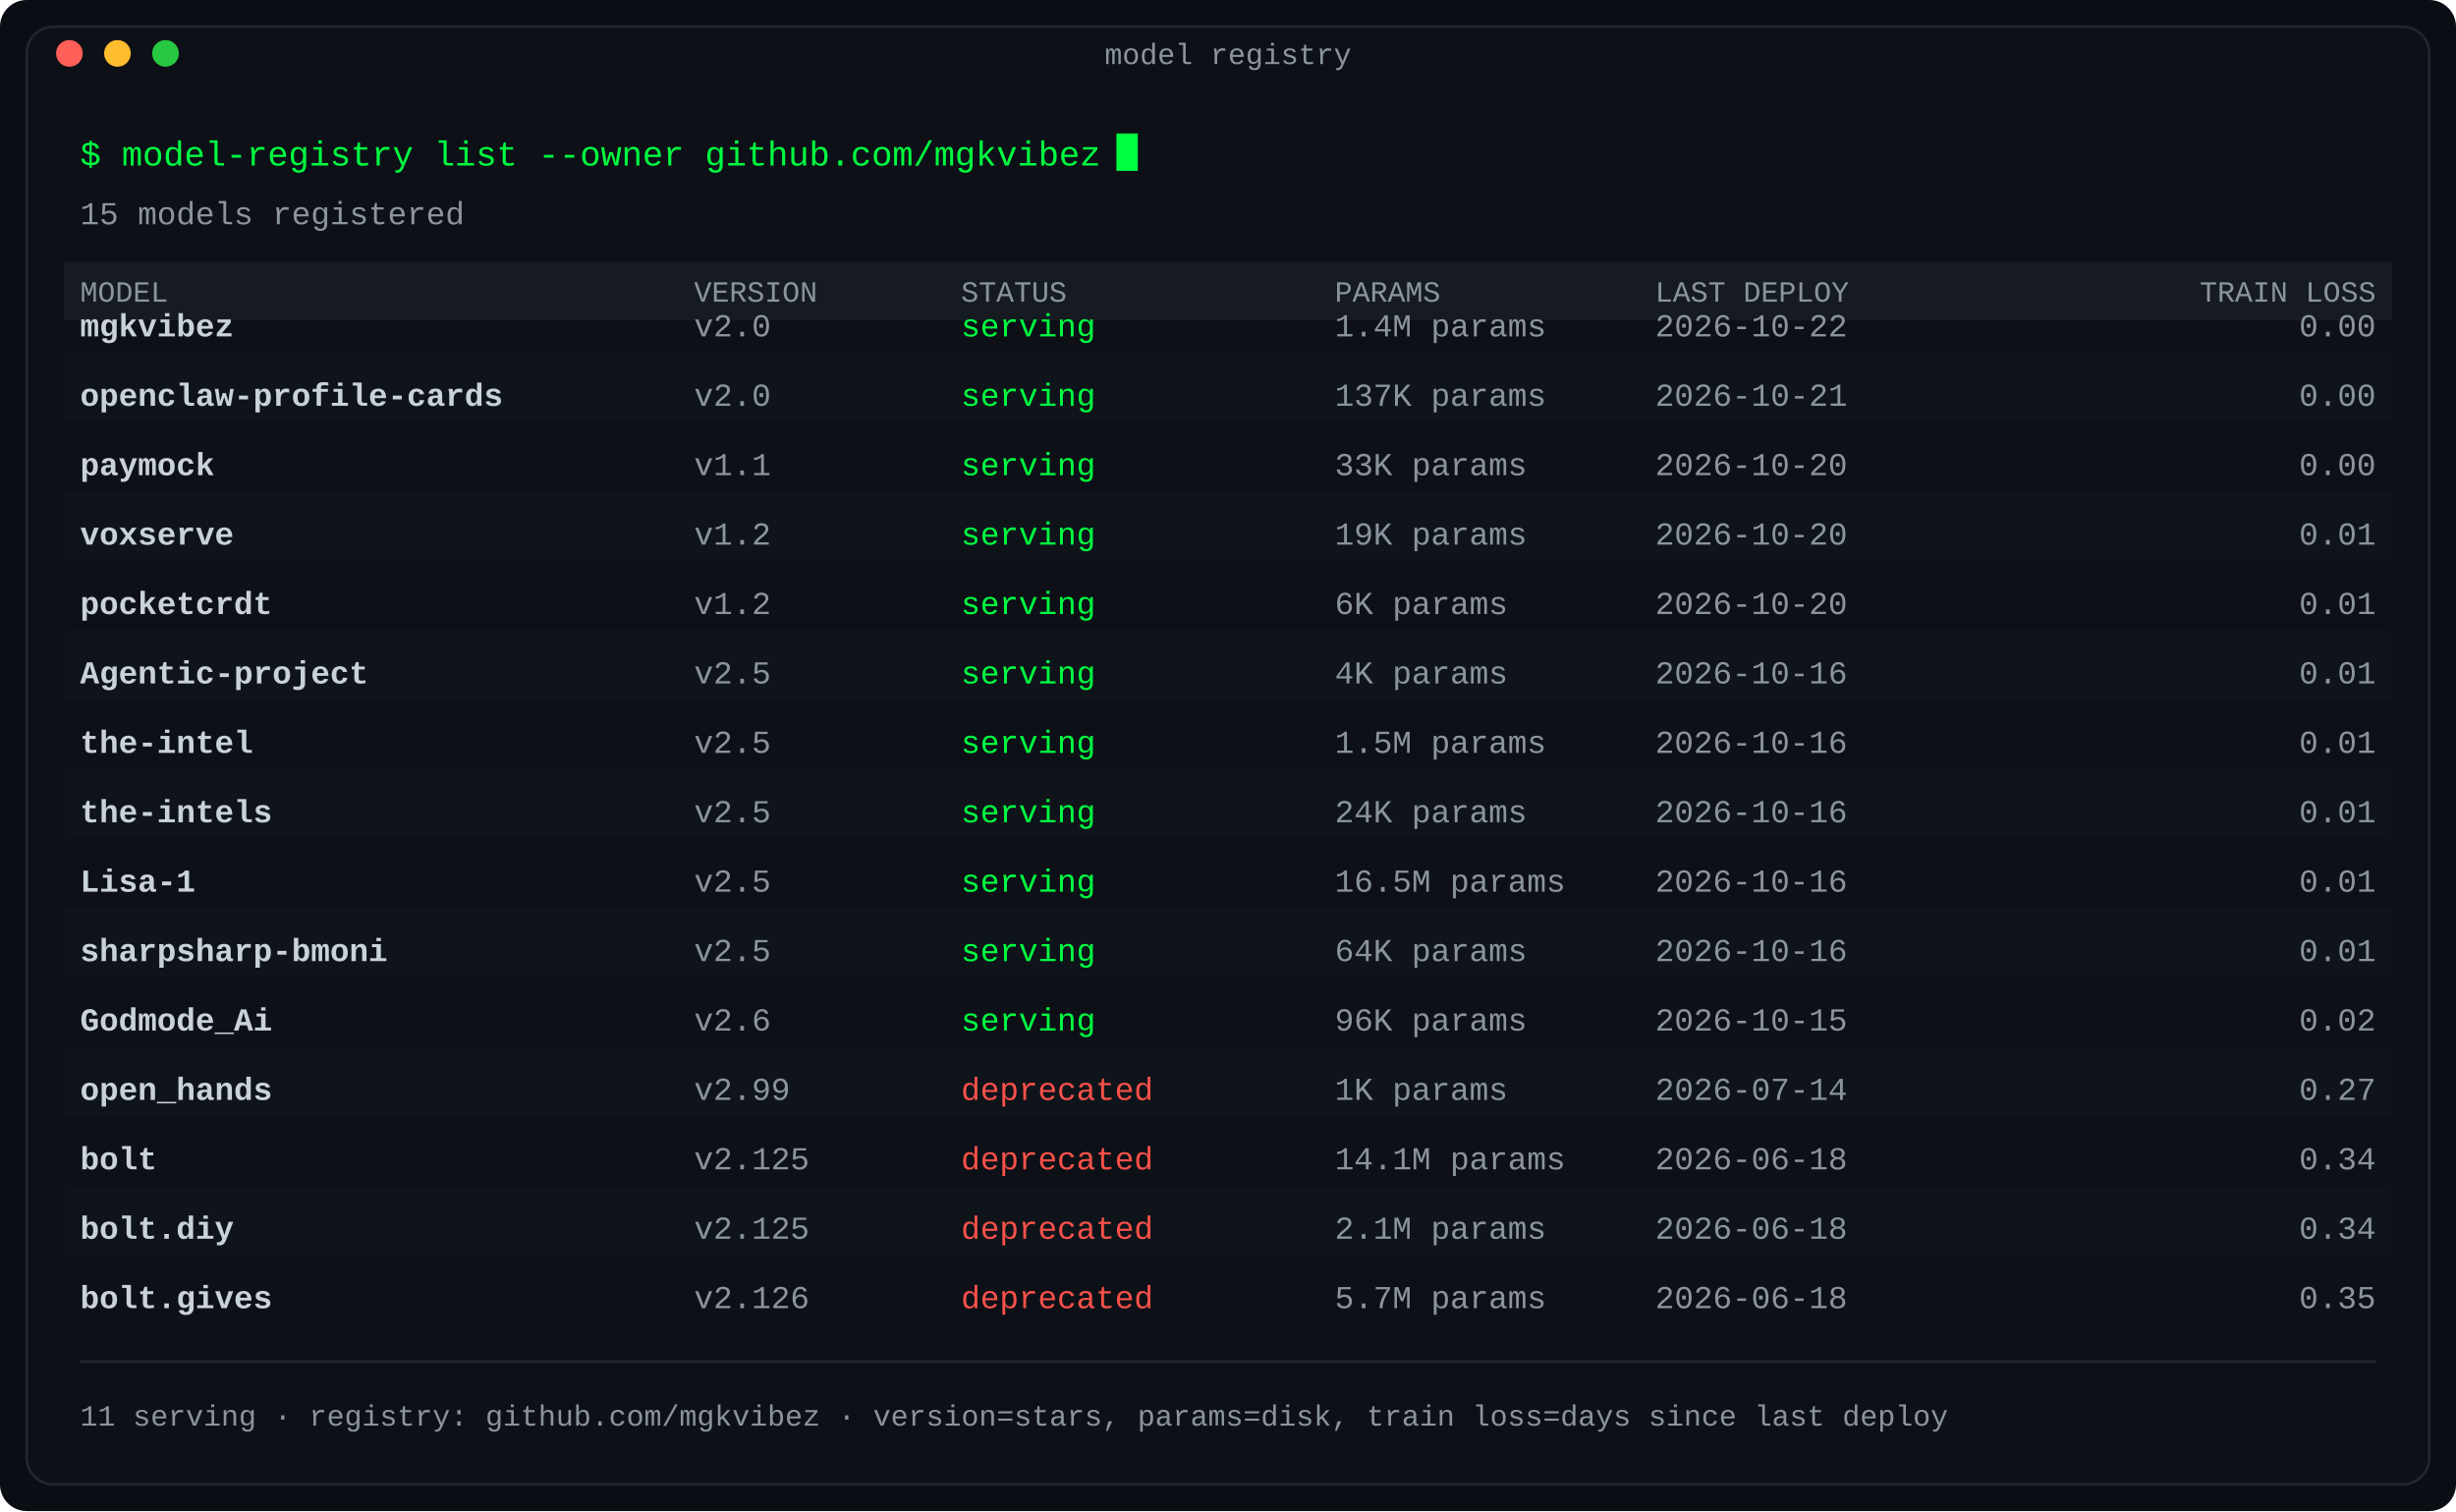
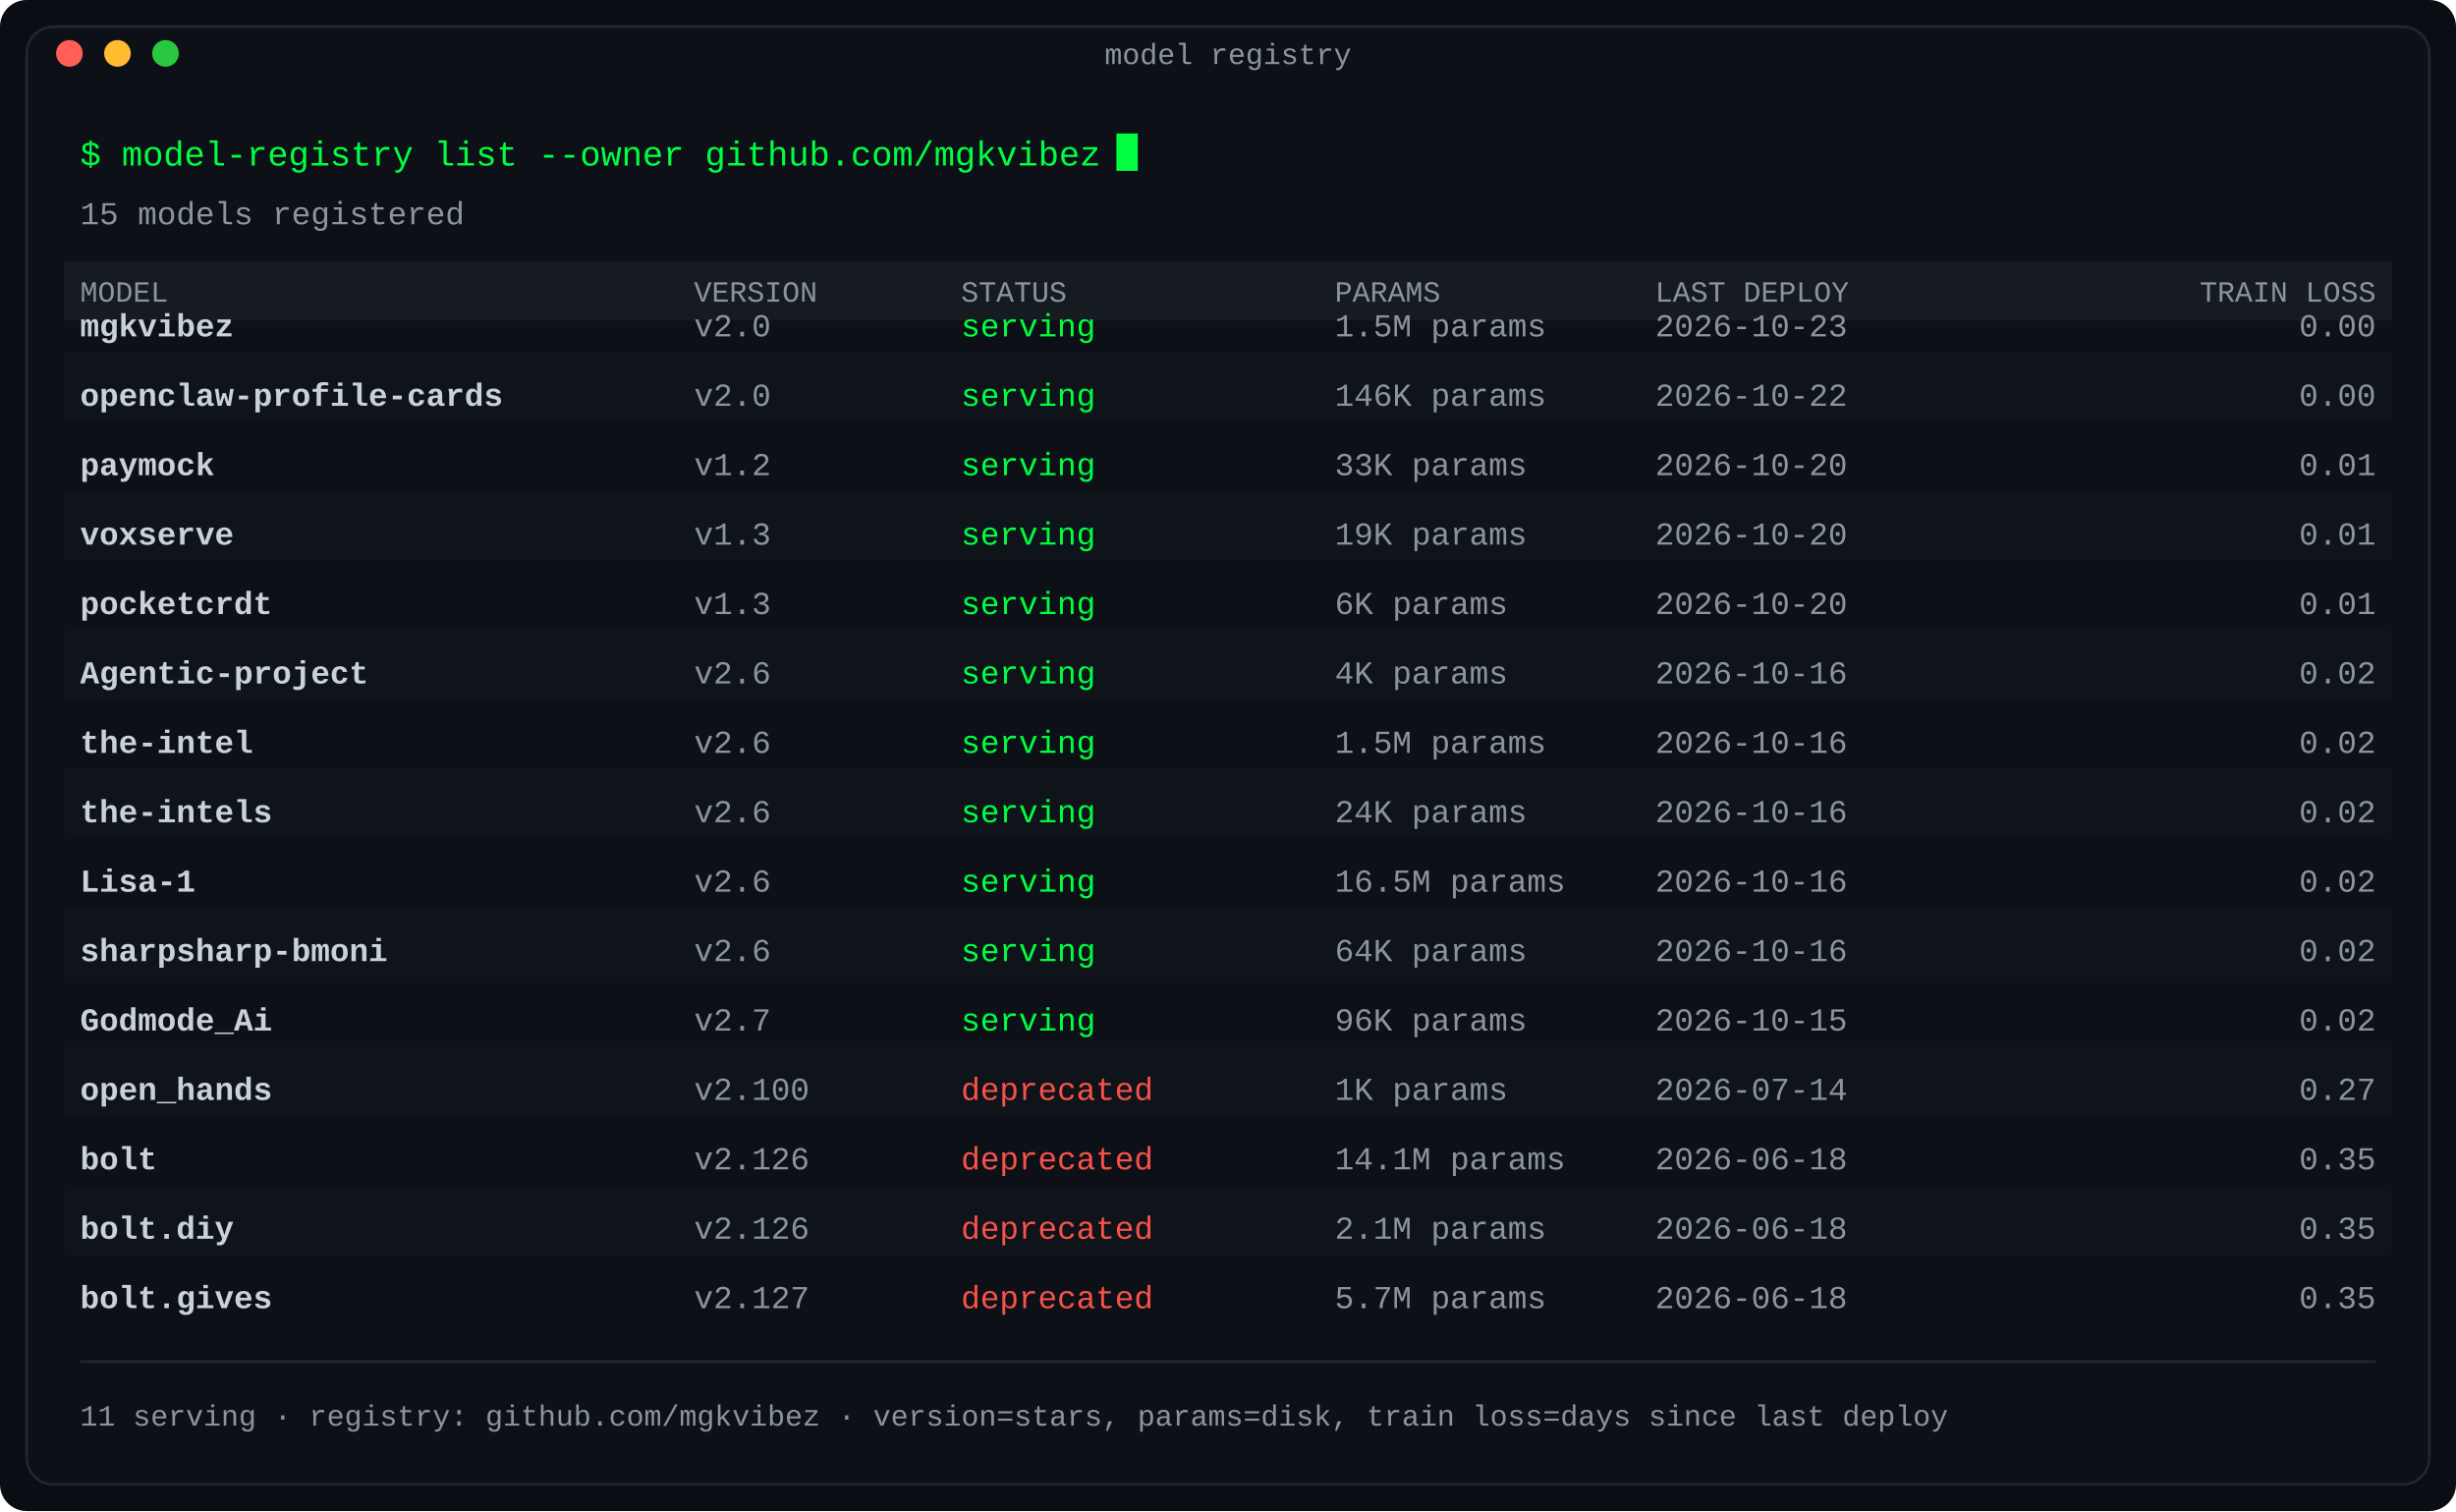
<svg xmlns="http://www.w3.org/2000/svg" width="920" height="566" viewBox="0 0 920 566" role="img" aria-label="Model registry: repositories as deployed models with version, status and size">
  <defs>
    <linearGradient id="fade" x1="0" y1="0" x2="1" y2="0">
      <stop offset="0" stop-color="#0d1117" />
      <stop offset="1" stop-color="#0d1117" />
    </linearGradient>
  </defs>
  <rect width="920" height="566" rx="10" fill="#0a0e14" />
  <rect x="10" y="10" width="900" height="546" rx="10" fill="#0d1117" stroke="#1f2730" stroke-width="1" />
  <text x="460.0" y="24" fill="#8b949e" font-family="ui-monospace, SFMono-Regular, 'SF Mono', Menlo, Consolas, 'Liberation Mono', monospace" font-size="11" text-anchor="middle">model registry</text>
  <circle cx="26" cy="20" r="5" fill="#ff5f57" />
  <circle cx="44" cy="20" r="5" fill="#febc2e" />
  <circle cx="62" cy="20" r="5" fill="#28c840" />
  <text x="30" y="62" fill="#00ff41" font-family="ui-monospace, SFMono-Regular, 'SF Mono', Menlo, Consolas, 'Liberation Mono', monospace" font-size="13" text-anchor="start" font-weight="normal">$ model-registry list --owner github.com/mgkvibez</text>
  <rect x="418.2" y="50" width="8" height="14" fill="#00ff41">
    <animate attributeName="opacity" values="1;0" keyTimes="0;0.5" calcMode="discrete" dur="1.1s" repeatCount="indefinite" />
  </rect>
  <text x="30" y="84" fill="#8b949e" font-family="ui-monospace, SFMono-Regular, 'SF Mono', Menlo, Consolas, 'Liberation Mono', monospace" font-size="12" text-anchor="start" font-weight="normal">15 models registered</text>
  <rect x="24" y="98" width="872" height="22" rx="0" fill="#161b22" />
  <text x="30" y="113" fill="#8b949e" font-family="ui-monospace, SFMono-Regular, 'SF Mono', Menlo, Consolas, 'Liberation Mono', monospace" font-size="11" text-anchor="start" font-weight="normal">MODEL</text>
  <text x="260" y="113" fill="#8b949e" font-family="ui-monospace, SFMono-Regular, 'SF Mono', Menlo, Consolas, 'Liberation Mono', monospace" font-size="11" text-anchor="start" font-weight="normal">VERSION</text>
  <text x="360" y="113" fill="#8b949e" font-family="ui-monospace, SFMono-Regular, 'SF Mono', Menlo, Consolas, 'Liberation Mono', monospace" font-size="11" text-anchor="start" font-weight="normal">STATUS</text>
  <text x="500" y="113" fill="#8b949e" font-family="ui-monospace, SFMono-Regular, 'SF Mono', Menlo, Consolas, 'Liberation Mono', monospace" font-size="11" text-anchor="start" font-weight="normal">PARAMS</text>
  <text x="620" y="113" fill="#8b949e" font-family="ui-monospace, SFMono-Regular, 'SF Mono', Menlo, Consolas, 'Liberation Mono', monospace" font-size="11" text-anchor="start" font-weight="normal">LAST DEPLOY</text>
  <text x="890" y="113" fill="#8b949e" font-family="ui-monospace, SFMono-Regular, 'SF Mono', Menlo, Consolas, 'Liberation Mono', monospace" font-size="11" text-anchor="end" font-weight="normal">TRAIN LOSS</text>
  <text x="30" y="126" fill="#c9d1d9" font-family="ui-monospace, SFMono-Regular, 'SF Mono', Menlo, Consolas, 'Liberation Mono', monospace" font-size="12" text-anchor="start" font-weight="bold">mgkvibez</text>
  <text x="260" y="126" fill="#8b949e" font-family="ui-monospace, SFMono-Regular, 'SF Mono', Menlo, Consolas, 'Liberation Mono', monospace" font-size="12" text-anchor="start" font-weight="normal">v2.0</text>
  <text x="360" y="126" fill="#00ff41" font-family="ui-monospace, SFMono-Regular, 'SF Mono', Menlo, Consolas, 'Liberation Mono', monospace" font-size="12" text-anchor="start" font-weight="normal">serving</text>
-   <text x="500" y="126" fill="#8b949e" font-family="ui-monospace, SFMono-Regular, 'SF Mono', Menlo, Consolas, 'Liberation Mono', monospace" font-size="12" text-anchor="start" font-weight="normal">1.4M params</text>
-   <text x="620" y="126" fill="#8b949e" font-family="ui-monospace, SFMono-Regular, 'SF Mono', Menlo, Consolas, 'Liberation Mono', monospace" font-size="12" text-anchor="start" font-weight="normal">2026-10-22</text>
+   <text x="500" y="126" fill="#8b949e" font-family="ui-monospace, SFMono-Regular, 'SF Mono', Menlo, Consolas, 'Liberation Mono', monospace" font-size="12" text-anchor="start" font-weight="normal">1.5M params</text>
+   <text x="620" y="126" fill="#8b949e" font-family="ui-monospace, SFMono-Regular, 'SF Mono', Menlo, Consolas, 'Liberation Mono', monospace" font-size="12" text-anchor="start" font-weight="normal">2026-10-23</text>
  <text x="890" y="126" fill="#8b949e" font-family="ui-monospace, SFMono-Regular, 'SF Mono', Menlo, Consolas, 'Liberation Mono', monospace" font-size="12" text-anchor="end" font-weight="normal">0.00</text>
  <rect x="24" y="132" width="872" height="26" rx="0" fill="#11151c" opacity="0.6" />
  <text x="30" y="152" fill="#c9d1d9" font-family="ui-monospace, SFMono-Regular, 'SF Mono', Menlo, Consolas, 'Liberation Mono', monospace" font-size="12" text-anchor="start" font-weight="bold">openclaw-profile-cards</text>
  <text x="260" y="152" fill="#8b949e" font-family="ui-monospace, SFMono-Regular, 'SF Mono', Menlo, Consolas, 'Liberation Mono', monospace" font-size="12" text-anchor="start" font-weight="normal">v2.0</text>
  <text x="360" y="152" fill="#00ff41" font-family="ui-monospace, SFMono-Regular, 'SF Mono', Menlo, Consolas, 'Liberation Mono', monospace" font-size="12" text-anchor="start" font-weight="normal">serving</text>
-   <text x="500" y="152" fill="#8b949e" font-family="ui-monospace, SFMono-Regular, 'SF Mono', Menlo, Consolas, 'Liberation Mono', monospace" font-size="12" text-anchor="start" font-weight="normal">137K params</text>
-   <text x="620" y="152" fill="#8b949e" font-family="ui-monospace, SFMono-Regular, 'SF Mono', Menlo, Consolas, 'Liberation Mono', monospace" font-size="12" text-anchor="start" font-weight="normal">2026-10-21</text>
+   <text x="500" y="152" fill="#8b949e" font-family="ui-monospace, SFMono-Regular, 'SF Mono', Menlo, Consolas, 'Liberation Mono', monospace" font-size="12" text-anchor="start" font-weight="normal">146K params</text>
+   <text x="620" y="152" fill="#8b949e" font-family="ui-monospace, SFMono-Regular, 'SF Mono', Menlo, Consolas, 'Liberation Mono', monospace" font-size="12" text-anchor="start" font-weight="normal">2026-10-22</text>
  <text x="890" y="152" fill="#8b949e" font-family="ui-monospace, SFMono-Regular, 'SF Mono', Menlo, Consolas, 'Liberation Mono', monospace" font-size="12" text-anchor="end" font-weight="normal">0.00</text>
  <text x="30" y="178" fill="#c9d1d9" font-family="ui-monospace, SFMono-Regular, 'SF Mono', Menlo, Consolas, 'Liberation Mono', monospace" font-size="12" text-anchor="start" font-weight="bold">paymock</text>
-   <text x="260" y="178" fill="#8b949e" font-family="ui-monospace, SFMono-Regular, 'SF Mono', Menlo, Consolas, 'Liberation Mono', monospace" font-size="12" text-anchor="start" font-weight="normal">v1.1</text>
+   <text x="260" y="178" fill="#8b949e" font-family="ui-monospace, SFMono-Regular, 'SF Mono', Menlo, Consolas, 'Liberation Mono', monospace" font-size="12" text-anchor="start" font-weight="normal">v1.2</text>
  <text x="360" y="178" fill="#00ff41" font-family="ui-monospace, SFMono-Regular, 'SF Mono', Menlo, Consolas, 'Liberation Mono', monospace" font-size="12" text-anchor="start" font-weight="normal">serving</text>
  <text x="500" y="178" fill="#8b949e" font-family="ui-monospace, SFMono-Regular, 'SF Mono', Menlo, Consolas, 'Liberation Mono', monospace" font-size="12" text-anchor="start" font-weight="normal">33K params</text>
  <text x="620" y="178" fill="#8b949e" font-family="ui-monospace, SFMono-Regular, 'SF Mono', Menlo, Consolas, 'Liberation Mono', monospace" font-size="12" text-anchor="start" font-weight="normal">2026-10-20</text>
-   <text x="890" y="178" fill="#8b949e" font-family="ui-monospace, SFMono-Regular, 'SF Mono', Menlo, Consolas, 'Liberation Mono', monospace" font-size="12" text-anchor="end" font-weight="normal">0.00</text>
+   <text x="890" y="178" fill="#8b949e" font-family="ui-monospace, SFMono-Regular, 'SF Mono', Menlo, Consolas, 'Liberation Mono', monospace" font-size="12" text-anchor="end" font-weight="normal">0.01</text>
  <rect x="24" y="184" width="872" height="26" rx="0" fill="#11151c" opacity="0.6" />
  <text x="30" y="204" fill="#c9d1d9" font-family="ui-monospace, SFMono-Regular, 'SF Mono', Menlo, Consolas, 'Liberation Mono', monospace" font-size="12" text-anchor="start" font-weight="bold">voxserve</text>
-   <text x="260" y="204" fill="#8b949e" font-family="ui-monospace, SFMono-Regular, 'SF Mono', Menlo, Consolas, 'Liberation Mono', monospace" font-size="12" text-anchor="start" font-weight="normal">v1.2</text>
+   <text x="260" y="204" fill="#8b949e" font-family="ui-monospace, SFMono-Regular, 'SF Mono', Menlo, Consolas, 'Liberation Mono', monospace" font-size="12" text-anchor="start" font-weight="normal">v1.3</text>
  <text x="360" y="204" fill="#00ff41" font-family="ui-monospace, SFMono-Regular, 'SF Mono', Menlo, Consolas, 'Liberation Mono', monospace" font-size="12" text-anchor="start" font-weight="normal">serving</text>
  <text x="500" y="204" fill="#8b949e" font-family="ui-monospace, SFMono-Regular, 'SF Mono', Menlo, Consolas, 'Liberation Mono', monospace" font-size="12" text-anchor="start" font-weight="normal">19K params</text>
  <text x="620" y="204" fill="#8b949e" font-family="ui-monospace, SFMono-Regular, 'SF Mono', Menlo, Consolas, 'Liberation Mono', monospace" font-size="12" text-anchor="start" font-weight="normal">2026-10-20</text>
  <text x="890" y="204" fill="#8b949e" font-family="ui-monospace, SFMono-Regular, 'SF Mono', Menlo, Consolas, 'Liberation Mono', monospace" font-size="12" text-anchor="end" font-weight="normal">0.01</text>
  <text x="30" y="230" fill="#c9d1d9" font-family="ui-monospace, SFMono-Regular, 'SF Mono', Menlo, Consolas, 'Liberation Mono', monospace" font-size="12" text-anchor="start" font-weight="bold">pocketcrdt</text>
-   <text x="260" y="230" fill="#8b949e" font-family="ui-monospace, SFMono-Regular, 'SF Mono', Menlo, Consolas, 'Liberation Mono', monospace" font-size="12" text-anchor="start" font-weight="normal">v1.2</text>
+   <text x="260" y="230" fill="#8b949e" font-family="ui-monospace, SFMono-Regular, 'SF Mono', Menlo, Consolas, 'Liberation Mono', monospace" font-size="12" text-anchor="start" font-weight="normal">v1.3</text>
  <text x="360" y="230" fill="#00ff41" font-family="ui-monospace, SFMono-Regular, 'SF Mono', Menlo, Consolas, 'Liberation Mono', monospace" font-size="12" text-anchor="start" font-weight="normal">serving</text>
  <text x="500" y="230" fill="#8b949e" font-family="ui-monospace, SFMono-Regular, 'SF Mono', Menlo, Consolas, 'Liberation Mono', monospace" font-size="12" text-anchor="start" font-weight="normal">6K params</text>
  <text x="620" y="230" fill="#8b949e" font-family="ui-monospace, SFMono-Regular, 'SF Mono', Menlo, Consolas, 'Liberation Mono', monospace" font-size="12" text-anchor="start" font-weight="normal">2026-10-20</text>
  <text x="890" y="230" fill="#8b949e" font-family="ui-monospace, SFMono-Regular, 'SF Mono', Menlo, Consolas, 'Liberation Mono', monospace" font-size="12" text-anchor="end" font-weight="normal">0.01</text>
  <rect x="24" y="236" width="872" height="26" rx="0" fill="#11151c" opacity="0.6" />
  <text x="30" y="256" fill="#c9d1d9" font-family="ui-monospace, SFMono-Regular, 'SF Mono', Menlo, Consolas, 'Liberation Mono', monospace" font-size="12" text-anchor="start" font-weight="bold">Agentic-project</text>
-   <text x="260" y="256" fill="#8b949e" font-family="ui-monospace, SFMono-Regular, 'SF Mono', Menlo, Consolas, 'Liberation Mono', monospace" font-size="12" text-anchor="start" font-weight="normal">v2.5</text>
+   <text x="260" y="256" fill="#8b949e" font-family="ui-monospace, SFMono-Regular, 'SF Mono', Menlo, Consolas, 'Liberation Mono', monospace" font-size="12" text-anchor="start" font-weight="normal">v2.6</text>
  <text x="360" y="256" fill="#00ff41" font-family="ui-monospace, SFMono-Regular, 'SF Mono', Menlo, Consolas, 'Liberation Mono', monospace" font-size="12" text-anchor="start" font-weight="normal">serving</text>
  <text x="500" y="256" fill="#8b949e" font-family="ui-monospace, SFMono-Regular, 'SF Mono', Menlo, Consolas, 'Liberation Mono', monospace" font-size="12" text-anchor="start" font-weight="normal">4K params</text>
  <text x="620" y="256" fill="#8b949e" font-family="ui-monospace, SFMono-Regular, 'SF Mono', Menlo, Consolas, 'Liberation Mono', monospace" font-size="12" text-anchor="start" font-weight="normal">2026-10-16</text>
-   <text x="890" y="256" fill="#8b949e" font-family="ui-monospace, SFMono-Regular, 'SF Mono', Menlo, Consolas, 'Liberation Mono', monospace" font-size="12" text-anchor="end" font-weight="normal">0.01</text>
+   <text x="890" y="256" fill="#8b949e" font-family="ui-monospace, SFMono-Regular, 'SF Mono', Menlo, Consolas, 'Liberation Mono', monospace" font-size="12" text-anchor="end" font-weight="normal">0.02</text>
  <text x="30" y="282" fill="#c9d1d9" font-family="ui-monospace, SFMono-Regular, 'SF Mono', Menlo, Consolas, 'Liberation Mono', monospace" font-size="12" text-anchor="start" font-weight="bold">the-intel</text>
-   <text x="260" y="282" fill="#8b949e" font-family="ui-monospace, SFMono-Regular, 'SF Mono', Menlo, Consolas, 'Liberation Mono', monospace" font-size="12" text-anchor="start" font-weight="normal">v2.5</text>
+   <text x="260" y="282" fill="#8b949e" font-family="ui-monospace, SFMono-Regular, 'SF Mono', Menlo, Consolas, 'Liberation Mono', monospace" font-size="12" text-anchor="start" font-weight="normal">v2.6</text>
  <text x="360" y="282" fill="#00ff41" font-family="ui-monospace, SFMono-Regular, 'SF Mono', Menlo, Consolas, 'Liberation Mono', monospace" font-size="12" text-anchor="start" font-weight="normal">serving</text>
  <text x="500" y="282" fill="#8b949e" font-family="ui-monospace, SFMono-Regular, 'SF Mono', Menlo, Consolas, 'Liberation Mono', monospace" font-size="12" text-anchor="start" font-weight="normal">1.5M params</text>
  <text x="620" y="282" fill="#8b949e" font-family="ui-monospace, SFMono-Regular, 'SF Mono', Menlo, Consolas, 'Liberation Mono', monospace" font-size="12" text-anchor="start" font-weight="normal">2026-10-16</text>
-   <text x="890" y="282" fill="#8b949e" font-family="ui-monospace, SFMono-Regular, 'SF Mono', Menlo, Consolas, 'Liberation Mono', monospace" font-size="12" text-anchor="end" font-weight="normal">0.01</text>
+   <text x="890" y="282" fill="#8b949e" font-family="ui-monospace, SFMono-Regular, 'SF Mono', Menlo, Consolas, 'Liberation Mono', monospace" font-size="12" text-anchor="end" font-weight="normal">0.02</text>
  <rect x="24" y="288" width="872" height="26" rx="0" fill="#11151c" opacity="0.6" />
  <text x="30" y="308" fill="#c9d1d9" font-family="ui-monospace, SFMono-Regular, 'SF Mono', Menlo, Consolas, 'Liberation Mono', monospace" font-size="12" text-anchor="start" font-weight="bold">the-intels</text>
-   <text x="260" y="308" fill="#8b949e" font-family="ui-monospace, SFMono-Regular, 'SF Mono', Menlo, Consolas, 'Liberation Mono', monospace" font-size="12" text-anchor="start" font-weight="normal">v2.5</text>
+   <text x="260" y="308" fill="#8b949e" font-family="ui-monospace, SFMono-Regular, 'SF Mono', Menlo, Consolas, 'Liberation Mono', monospace" font-size="12" text-anchor="start" font-weight="normal">v2.6</text>
  <text x="360" y="308" fill="#00ff41" font-family="ui-monospace, SFMono-Regular, 'SF Mono', Menlo, Consolas, 'Liberation Mono', monospace" font-size="12" text-anchor="start" font-weight="normal">serving</text>
  <text x="500" y="308" fill="#8b949e" font-family="ui-monospace, SFMono-Regular, 'SF Mono', Menlo, Consolas, 'Liberation Mono', monospace" font-size="12" text-anchor="start" font-weight="normal">24K params</text>
  <text x="620" y="308" fill="#8b949e" font-family="ui-monospace, SFMono-Regular, 'SF Mono', Menlo, Consolas, 'Liberation Mono', monospace" font-size="12" text-anchor="start" font-weight="normal">2026-10-16</text>
-   <text x="890" y="308" fill="#8b949e" font-family="ui-monospace, SFMono-Regular, 'SF Mono', Menlo, Consolas, 'Liberation Mono', monospace" font-size="12" text-anchor="end" font-weight="normal">0.01</text>
+   <text x="890" y="308" fill="#8b949e" font-family="ui-monospace, SFMono-Regular, 'SF Mono', Menlo, Consolas, 'Liberation Mono', monospace" font-size="12" text-anchor="end" font-weight="normal">0.02</text>
  <text x="30" y="334" fill="#c9d1d9" font-family="ui-monospace, SFMono-Regular, 'SF Mono', Menlo, Consolas, 'Liberation Mono', monospace" font-size="12" text-anchor="start" font-weight="bold">Lisa-1</text>
-   <text x="260" y="334" fill="#8b949e" font-family="ui-monospace, SFMono-Regular, 'SF Mono', Menlo, Consolas, 'Liberation Mono', monospace" font-size="12" text-anchor="start" font-weight="normal">v2.5</text>
+   <text x="260" y="334" fill="#8b949e" font-family="ui-monospace, SFMono-Regular, 'SF Mono', Menlo, Consolas, 'Liberation Mono', monospace" font-size="12" text-anchor="start" font-weight="normal">v2.6</text>
  <text x="360" y="334" fill="#00ff41" font-family="ui-monospace, SFMono-Regular, 'SF Mono', Menlo, Consolas, 'Liberation Mono', monospace" font-size="12" text-anchor="start" font-weight="normal">serving</text>
  <text x="500" y="334" fill="#8b949e" font-family="ui-monospace, SFMono-Regular, 'SF Mono', Menlo, Consolas, 'Liberation Mono', monospace" font-size="12" text-anchor="start" font-weight="normal">16.5M params</text>
  <text x="620" y="334" fill="#8b949e" font-family="ui-monospace, SFMono-Regular, 'SF Mono', Menlo, Consolas, 'Liberation Mono', monospace" font-size="12" text-anchor="start" font-weight="normal">2026-10-16</text>
-   <text x="890" y="334" fill="#8b949e" font-family="ui-monospace, SFMono-Regular, 'SF Mono', Menlo, Consolas, 'Liberation Mono', monospace" font-size="12" text-anchor="end" font-weight="normal">0.01</text>
+   <text x="890" y="334" fill="#8b949e" font-family="ui-monospace, SFMono-Regular, 'SF Mono', Menlo, Consolas, 'Liberation Mono', monospace" font-size="12" text-anchor="end" font-weight="normal">0.02</text>
  <rect x="24" y="340" width="872" height="26" rx="0" fill="#11151c" opacity="0.6" />
  <text x="30" y="360" fill="#c9d1d9" font-family="ui-monospace, SFMono-Regular, 'SF Mono', Menlo, Consolas, 'Liberation Mono', monospace" font-size="12" text-anchor="start" font-weight="bold">sharpsharp-bmoni</text>
-   <text x="260" y="360" fill="#8b949e" font-family="ui-monospace, SFMono-Regular, 'SF Mono', Menlo, Consolas, 'Liberation Mono', monospace" font-size="12" text-anchor="start" font-weight="normal">v2.5</text>
+   <text x="260" y="360" fill="#8b949e" font-family="ui-monospace, SFMono-Regular, 'SF Mono', Menlo, Consolas, 'Liberation Mono', monospace" font-size="12" text-anchor="start" font-weight="normal">v2.6</text>
  <text x="360" y="360" fill="#00ff41" font-family="ui-monospace, SFMono-Regular, 'SF Mono', Menlo, Consolas, 'Liberation Mono', monospace" font-size="12" text-anchor="start" font-weight="normal">serving</text>
  <text x="500" y="360" fill="#8b949e" font-family="ui-monospace, SFMono-Regular, 'SF Mono', Menlo, Consolas, 'Liberation Mono', monospace" font-size="12" text-anchor="start" font-weight="normal">64K params</text>
  <text x="620" y="360" fill="#8b949e" font-family="ui-monospace, SFMono-Regular, 'SF Mono', Menlo, Consolas, 'Liberation Mono', monospace" font-size="12" text-anchor="start" font-weight="normal">2026-10-16</text>
-   <text x="890" y="360" fill="#8b949e" font-family="ui-monospace, SFMono-Regular, 'SF Mono', Menlo, Consolas, 'Liberation Mono', monospace" font-size="12" text-anchor="end" font-weight="normal">0.01</text>
+   <text x="890" y="360" fill="#8b949e" font-family="ui-monospace, SFMono-Regular, 'SF Mono', Menlo, Consolas, 'Liberation Mono', monospace" font-size="12" text-anchor="end" font-weight="normal">0.02</text>
  <text x="30" y="386" fill="#c9d1d9" font-family="ui-monospace, SFMono-Regular, 'SF Mono', Menlo, Consolas, 'Liberation Mono', monospace" font-size="12" text-anchor="start" font-weight="bold">Godmode_Ai</text>
-   <text x="260" y="386" fill="#8b949e" font-family="ui-monospace, SFMono-Regular, 'SF Mono', Menlo, Consolas, 'Liberation Mono', monospace" font-size="12" text-anchor="start" font-weight="normal">v2.6</text>
+   <text x="260" y="386" fill="#8b949e" font-family="ui-monospace, SFMono-Regular, 'SF Mono', Menlo, Consolas, 'Liberation Mono', monospace" font-size="12" text-anchor="start" font-weight="normal">v2.7</text>
  <text x="360" y="386" fill="#00ff41" font-family="ui-monospace, SFMono-Regular, 'SF Mono', Menlo, Consolas, 'Liberation Mono', monospace" font-size="12" text-anchor="start" font-weight="normal">serving</text>
  <text x="500" y="386" fill="#8b949e" font-family="ui-monospace, SFMono-Regular, 'SF Mono', Menlo, Consolas, 'Liberation Mono', monospace" font-size="12" text-anchor="start" font-weight="normal">96K params</text>
  <text x="620" y="386" fill="#8b949e" font-family="ui-monospace, SFMono-Regular, 'SF Mono', Menlo, Consolas, 'Liberation Mono', monospace" font-size="12" text-anchor="start" font-weight="normal">2026-10-15</text>
  <text x="890" y="386" fill="#8b949e" font-family="ui-monospace, SFMono-Regular, 'SF Mono', Menlo, Consolas, 'Liberation Mono', monospace" font-size="12" text-anchor="end" font-weight="normal">0.02</text>
  <rect x="24" y="392" width="872" height="26" rx="0" fill="#11151c" opacity="0.6" />
  <text x="30" y="412" fill="#c9d1d9" font-family="ui-monospace, SFMono-Regular, 'SF Mono', Menlo, Consolas, 'Liberation Mono', monospace" font-size="12" text-anchor="start" font-weight="bold">open_hands</text>
-   <text x="260" y="412" fill="#8b949e" font-family="ui-monospace, SFMono-Regular, 'SF Mono', Menlo, Consolas, 'Liberation Mono', monospace" font-size="12" text-anchor="start" font-weight="normal">v2.99</text>
+   <text x="260" y="412" fill="#8b949e" font-family="ui-monospace, SFMono-Regular, 'SF Mono', Menlo, Consolas, 'Liberation Mono', monospace" font-size="12" text-anchor="start" font-weight="normal">v2.100</text>
  <text x="360" y="412" fill="#f85149" font-family="ui-monospace, SFMono-Regular, 'SF Mono', Menlo, Consolas, 'Liberation Mono', monospace" font-size="12" text-anchor="start" font-weight="normal">deprecated</text>
  <text x="500" y="412" fill="#8b949e" font-family="ui-monospace, SFMono-Regular, 'SF Mono', Menlo, Consolas, 'Liberation Mono', monospace" font-size="12" text-anchor="start" font-weight="normal">1K params</text>
  <text x="620" y="412" fill="#8b949e" font-family="ui-monospace, SFMono-Regular, 'SF Mono', Menlo, Consolas, 'Liberation Mono', monospace" font-size="12" text-anchor="start" font-weight="normal">2026-07-14</text>
  <text x="890" y="412" fill="#8b949e" font-family="ui-monospace, SFMono-Regular, 'SF Mono', Menlo, Consolas, 'Liberation Mono', monospace" font-size="12" text-anchor="end" font-weight="normal">0.27</text>
  <text x="30" y="438" fill="#c9d1d9" font-family="ui-monospace, SFMono-Regular, 'SF Mono', Menlo, Consolas, 'Liberation Mono', monospace" font-size="12" text-anchor="start" font-weight="bold">bolt</text>
-   <text x="260" y="438" fill="#8b949e" font-family="ui-monospace, SFMono-Regular, 'SF Mono', Menlo, Consolas, 'Liberation Mono', monospace" font-size="12" text-anchor="start" font-weight="normal">v2.125</text>
+   <text x="260" y="438" fill="#8b949e" font-family="ui-monospace, SFMono-Regular, 'SF Mono', Menlo, Consolas, 'Liberation Mono', monospace" font-size="12" text-anchor="start" font-weight="normal">v2.126</text>
  <text x="360" y="438" fill="#f85149" font-family="ui-monospace, SFMono-Regular, 'SF Mono', Menlo, Consolas, 'Liberation Mono', monospace" font-size="12" text-anchor="start" font-weight="normal">deprecated</text>
  <text x="500" y="438" fill="#8b949e" font-family="ui-monospace, SFMono-Regular, 'SF Mono', Menlo, Consolas, 'Liberation Mono', monospace" font-size="12" text-anchor="start" font-weight="normal">14.1M params</text>
  <text x="620" y="438" fill="#8b949e" font-family="ui-monospace, SFMono-Regular, 'SF Mono', Menlo, Consolas, 'Liberation Mono', monospace" font-size="12" text-anchor="start" font-weight="normal">2026-06-18</text>
-   <text x="890" y="438" fill="#8b949e" font-family="ui-monospace, SFMono-Regular, 'SF Mono', Menlo, Consolas, 'Liberation Mono', monospace" font-size="12" text-anchor="end" font-weight="normal">0.34</text>
+   <text x="890" y="438" fill="#8b949e" font-family="ui-monospace, SFMono-Regular, 'SF Mono', Menlo, Consolas, 'Liberation Mono', monospace" font-size="12" text-anchor="end" font-weight="normal">0.35</text>
  <rect x="24" y="444" width="872" height="26" rx="0" fill="#11151c" opacity="0.6" />
  <text x="30" y="464" fill="#c9d1d9" font-family="ui-monospace, SFMono-Regular, 'SF Mono', Menlo, Consolas, 'Liberation Mono', monospace" font-size="12" text-anchor="start" font-weight="bold">bolt.diy</text>
-   <text x="260" y="464" fill="#8b949e" font-family="ui-monospace, SFMono-Regular, 'SF Mono', Menlo, Consolas, 'Liberation Mono', monospace" font-size="12" text-anchor="start" font-weight="normal">v2.125</text>
+   <text x="260" y="464" fill="#8b949e" font-family="ui-monospace, SFMono-Regular, 'SF Mono', Menlo, Consolas, 'Liberation Mono', monospace" font-size="12" text-anchor="start" font-weight="normal">v2.126</text>
  <text x="360" y="464" fill="#f85149" font-family="ui-monospace, SFMono-Regular, 'SF Mono', Menlo, Consolas, 'Liberation Mono', monospace" font-size="12" text-anchor="start" font-weight="normal">deprecated</text>
  <text x="500" y="464" fill="#8b949e" font-family="ui-monospace, SFMono-Regular, 'SF Mono', Menlo, Consolas, 'Liberation Mono', monospace" font-size="12" text-anchor="start" font-weight="normal">2.1M params</text>
  <text x="620" y="464" fill="#8b949e" font-family="ui-monospace, SFMono-Regular, 'SF Mono', Menlo, Consolas, 'Liberation Mono', monospace" font-size="12" text-anchor="start" font-weight="normal">2026-06-18</text>
-   <text x="890" y="464" fill="#8b949e" font-family="ui-monospace, SFMono-Regular, 'SF Mono', Menlo, Consolas, 'Liberation Mono', monospace" font-size="12" text-anchor="end" font-weight="normal">0.34</text>
+   <text x="890" y="464" fill="#8b949e" font-family="ui-monospace, SFMono-Regular, 'SF Mono', Menlo, Consolas, 'Liberation Mono', monospace" font-size="12" text-anchor="end" font-weight="normal">0.35</text>
  <text x="30" y="490" fill="#c9d1d9" font-family="ui-monospace, SFMono-Regular, 'SF Mono', Menlo, Consolas, 'Liberation Mono', monospace" font-size="12" text-anchor="start" font-weight="bold">bolt.gives</text>
-   <text x="260" y="490" fill="#8b949e" font-family="ui-monospace, SFMono-Regular, 'SF Mono', Menlo, Consolas, 'Liberation Mono', monospace" font-size="12" text-anchor="start" font-weight="normal">v2.126</text>
+   <text x="260" y="490" fill="#8b949e" font-family="ui-monospace, SFMono-Regular, 'SF Mono', Menlo, Consolas, 'Liberation Mono', monospace" font-size="12" text-anchor="start" font-weight="normal">v2.127</text>
  <text x="360" y="490" fill="#f85149" font-family="ui-monospace, SFMono-Regular, 'SF Mono', Menlo, Consolas, 'Liberation Mono', monospace" font-size="12" text-anchor="start" font-weight="normal">deprecated</text>
  <text x="500" y="490" fill="#8b949e" font-family="ui-monospace, SFMono-Regular, 'SF Mono', Menlo, Consolas, 'Liberation Mono', monospace" font-size="12" text-anchor="start" font-weight="normal">5.7M params</text>
  <text x="620" y="490" fill="#8b949e" font-family="ui-monospace, SFMono-Regular, 'SF Mono', Menlo, Consolas, 'Liberation Mono', monospace" font-size="12" text-anchor="start" font-weight="normal">2026-06-18</text>
  <text x="890" y="490" fill="#8b949e" font-family="ui-monospace, SFMono-Regular, 'SF Mono', Menlo, Consolas, 'Liberation Mono', monospace" font-size="12" text-anchor="end" font-weight="normal">0.35</text>
  <line x1="30" y1="510" x2="890" y2="510" stroke="#1f2730" stroke-width="1" />
  <text x="30" y="534" fill="#8b949e" font-family="ui-monospace, SFMono-Regular, 'SF Mono', Menlo, Consolas, 'Liberation Mono', monospace" font-size="11" text-anchor="start" font-weight="normal">11 serving · registry: github.com/mgkvibez · version=stars, params=disk, train loss=days since last deploy</text>
</svg>
